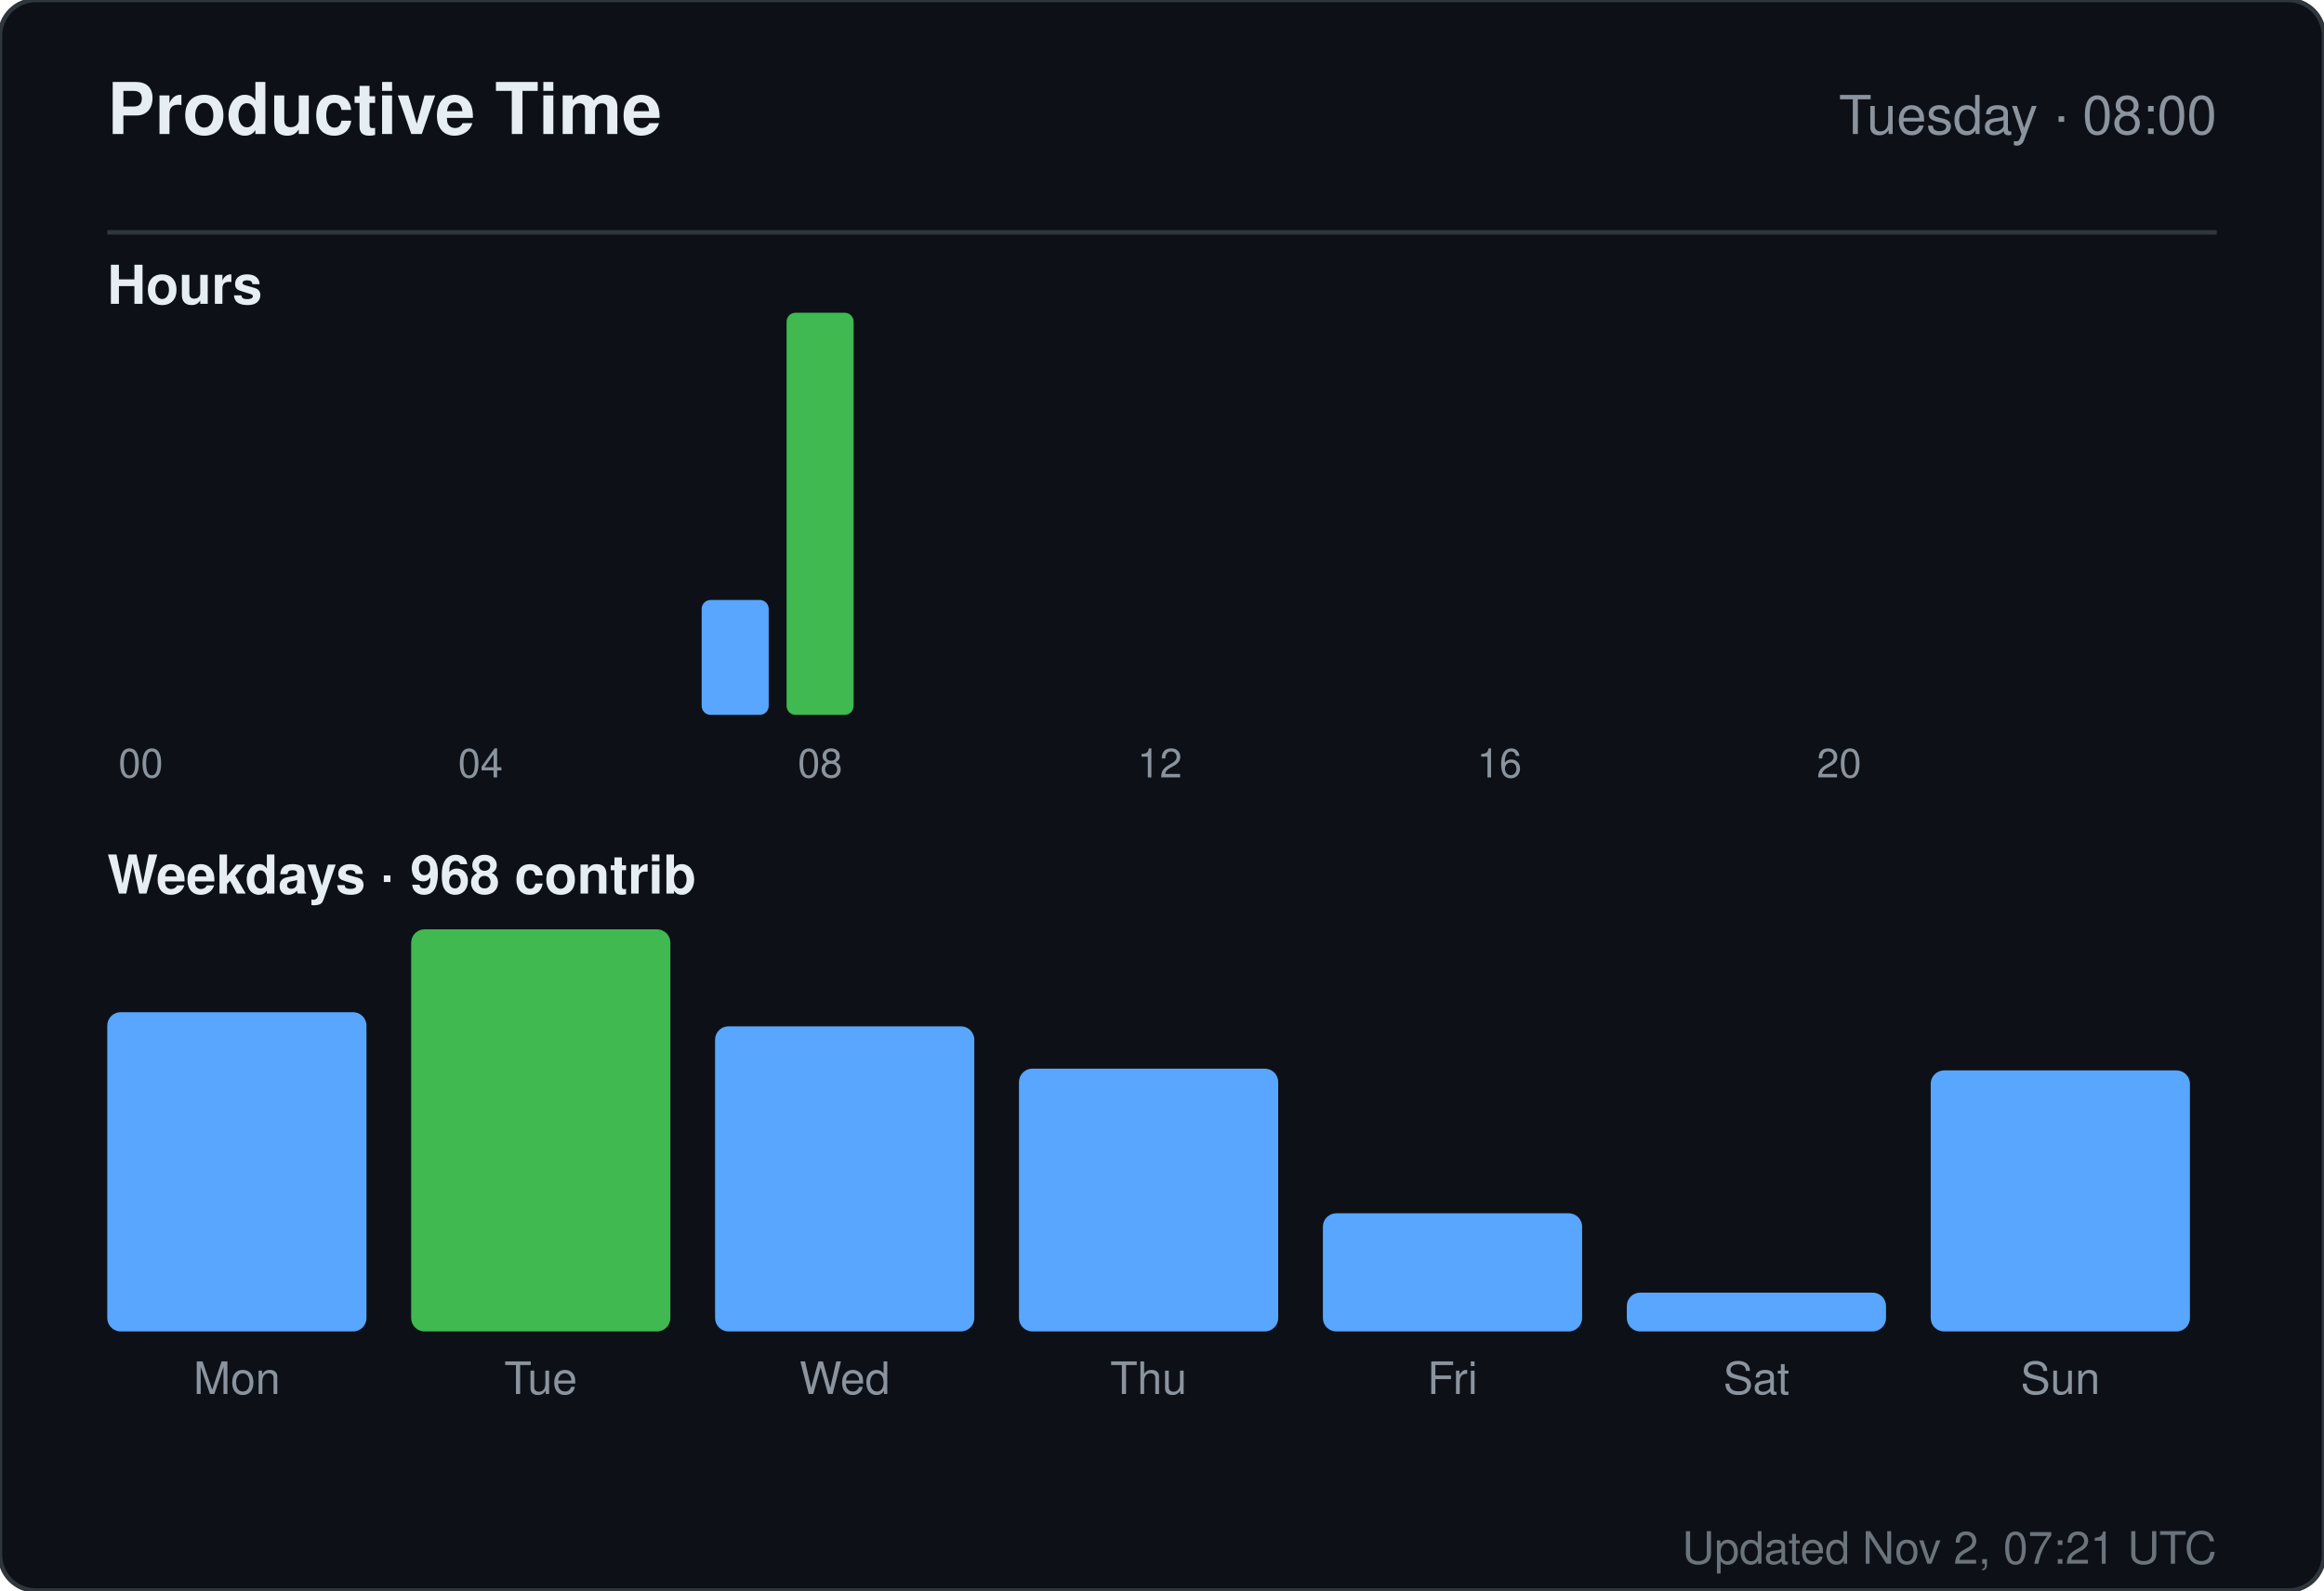
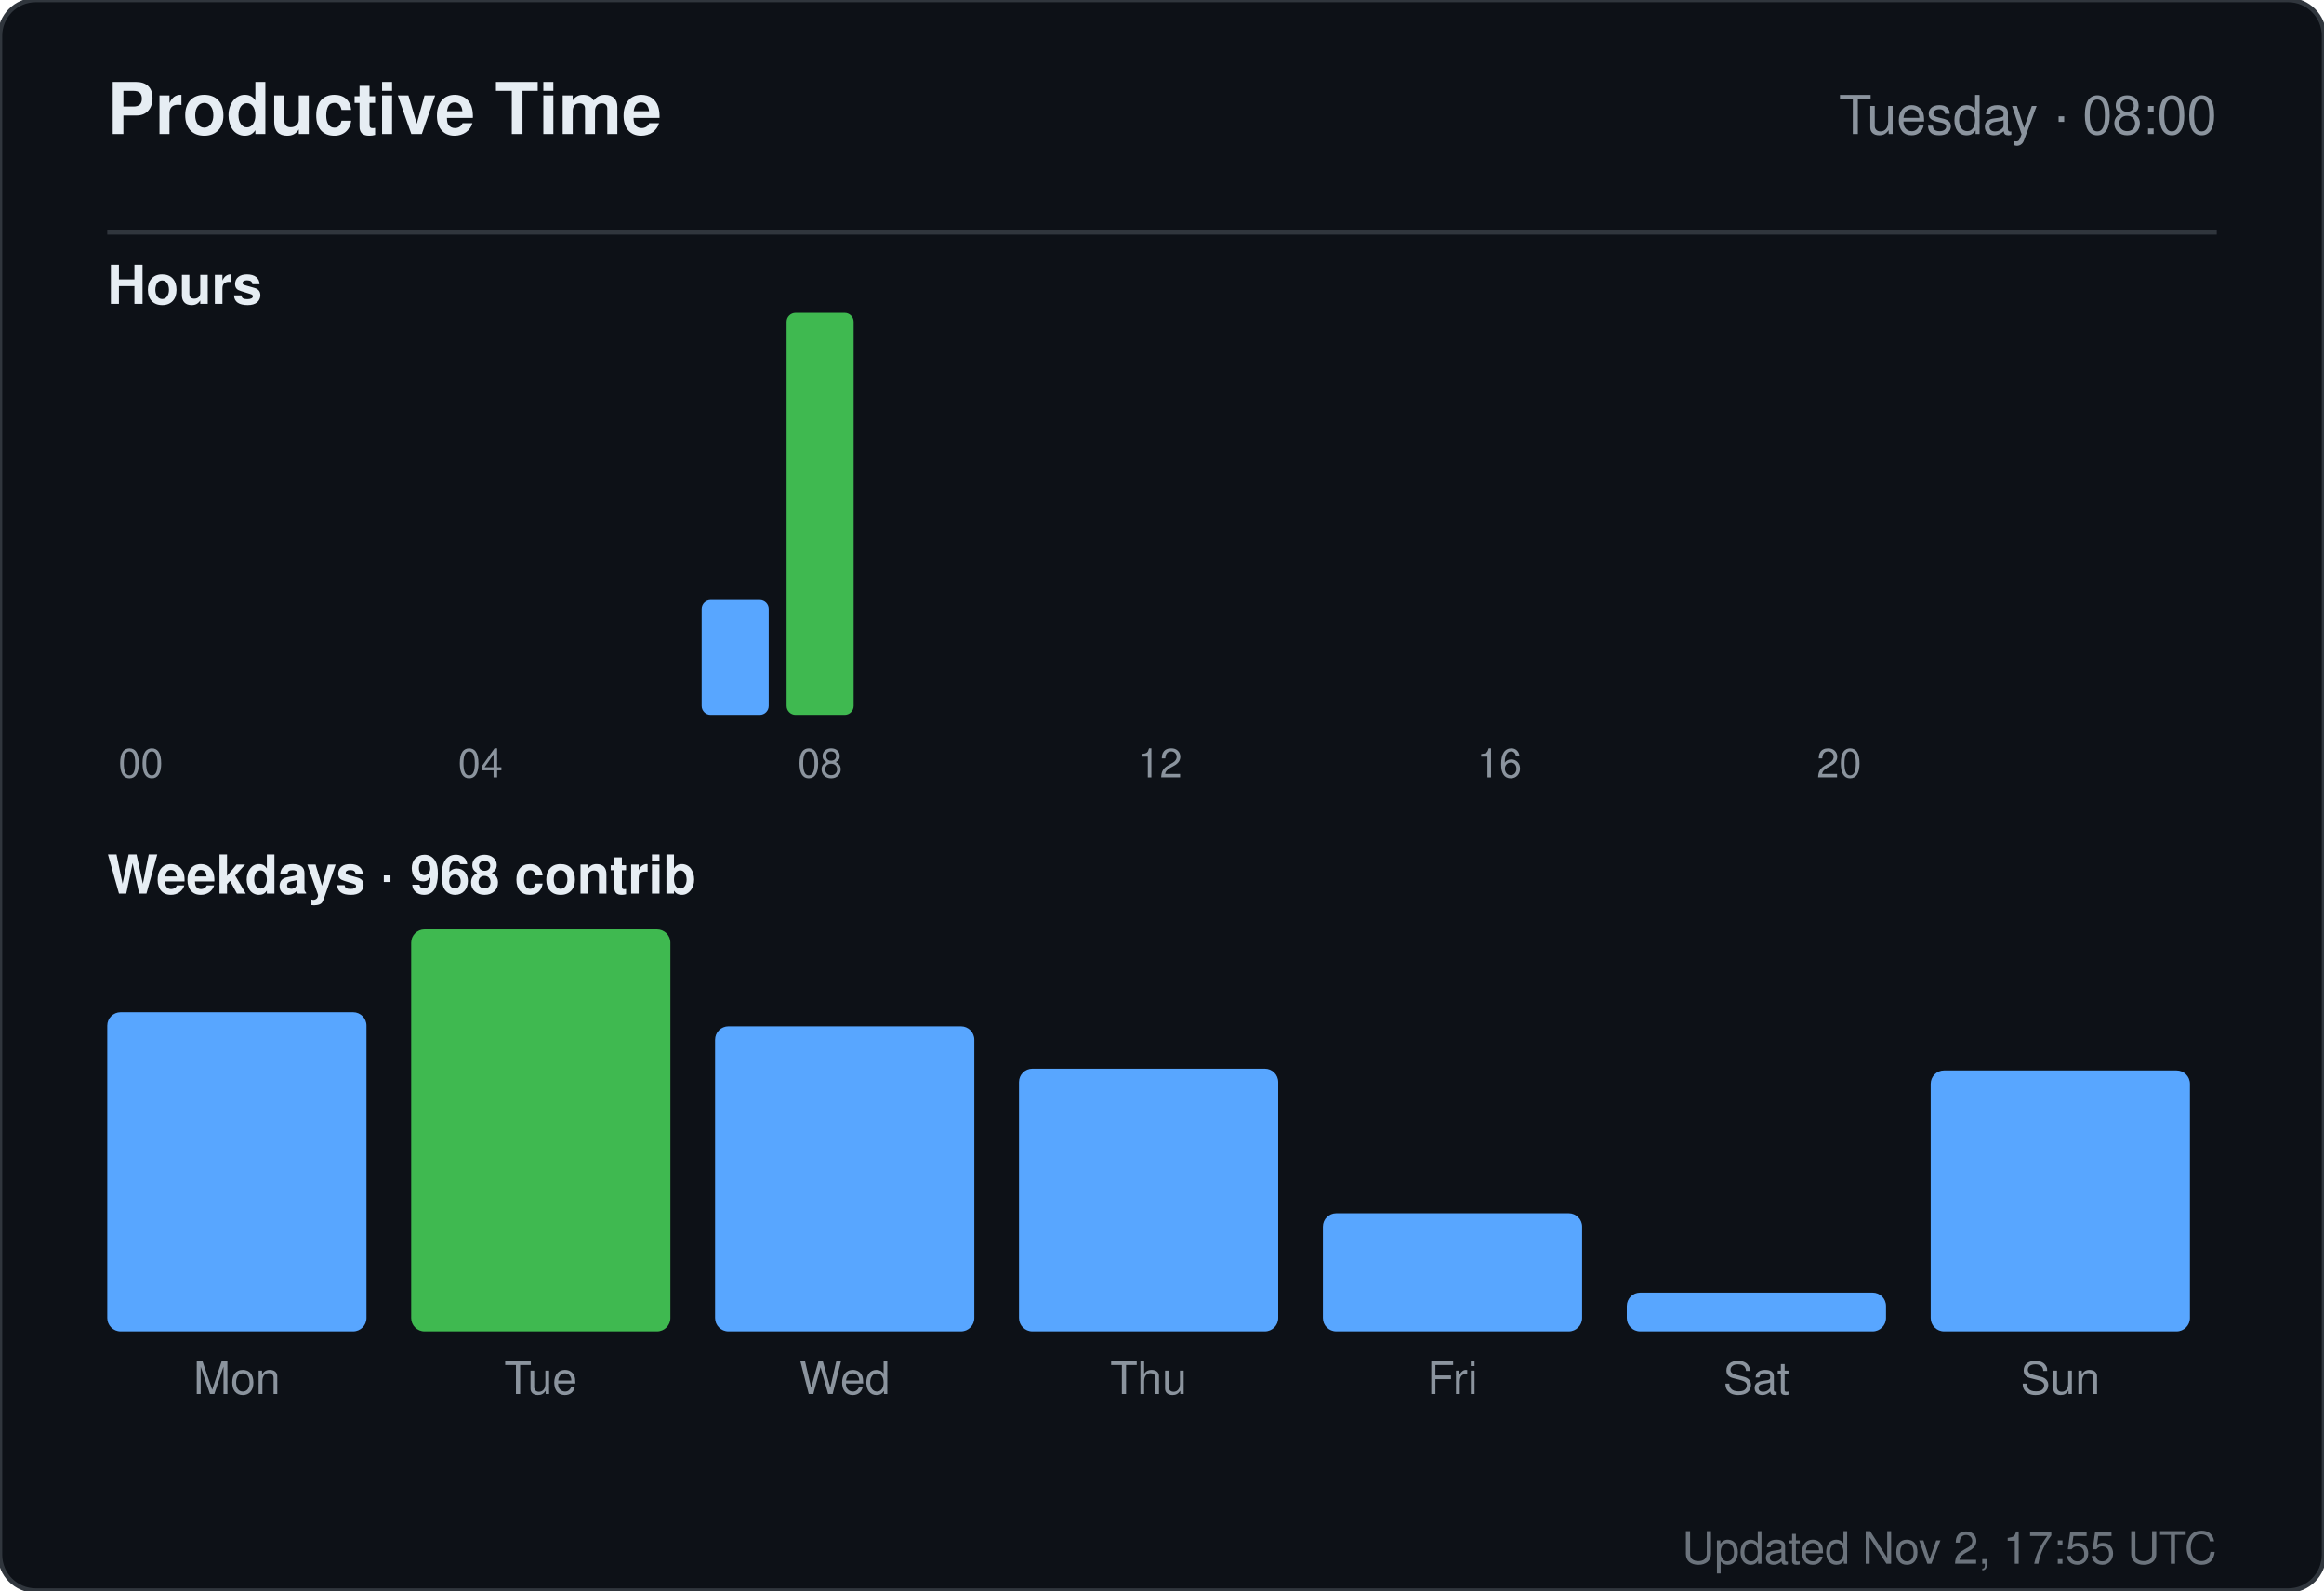
<svg xmlns="http://www.w3.org/2000/svg" width="520" height="356" viewBox="0 0 520 356" role="img" aria-label="Productive time for sandiirawan12">
  <rect width="520" height="356" rx="8" fill="#0d1117" stroke="#30363d" />
  <g font-family="-apple-system, BlinkMacSystemFont, Segoe UI, Helvetica, Arial, sans-serif">
    <text x="24" y="30" fill="#e6edf3" font-size="16" font-weight="700">Productive Time</text>
    <text x="496" y="30" fill="#8b949e" font-size="12" text-anchor="end">Tuesday · 08:00</text>
    <line x1="24" y1="52" x2="496" y2="52" stroke="#30363d" />
    <text x="24" y="68" fill="#e6edf3" font-size="12" font-weight="600">Hours</text>
    <rect x="24" y="160" width="15" height="0" rx="2" fill="#58a6ff" />
    <text x="31.5" y="174" fill="#8b949e" font-size="9" text-anchor="middle">00</text>
    <rect x="43" y="160" width="15" height="0" rx="2" fill="#58a6ff" />
    <rect x="62" y="160" width="15" height="0" rx="2" fill="#58a6ff" />
    <rect x="81" y="160" width="15" height="0" rx="2" fill="#58a6ff" />
    <rect x="100" y="160" width="15" height="0" rx="2" fill="#58a6ff" />
    <text x="107.5" y="174" fill="#8b949e" font-size="9" text-anchor="middle">04</text>
    <rect x="119" y="160" width="15" height="0" rx="2" fill="#58a6ff" />
    <rect x="138" y="160" width="15" height="0" rx="2" fill="#58a6ff" />
    <rect x="157" y="134.286" width="15" height="25.714" rx="2" fill="#58a6ff" />
    <rect x="176" y="70" width="15" height="90" rx="2" fill="#3fb950" />
    <text x="183.5" y="174" fill="#8b949e" font-size="9" text-anchor="middle">08</text>
    <rect x="195" y="160" width="15" height="0" rx="2" fill="#58a6ff" />
    <rect x="214" y="160" width="15" height="0" rx="2" fill="#58a6ff" />
    <rect x="233" y="160" width="15" height="0" rx="2" fill="#58a6ff" />
    <rect x="252" y="160" width="15" height="0" rx="2" fill="#58a6ff" />
    <text x="259.5" y="174" fill="#8b949e" font-size="9" text-anchor="middle">12</text>
    <rect x="271" y="160" width="15" height="0" rx="2" fill="#58a6ff" />
    <rect x="290" y="160" width="15" height="0" rx="2" fill="#58a6ff" />
    <rect x="309" y="160" width="15" height="0" rx="2" fill="#58a6ff" />
    <rect x="328" y="160" width="15" height="0" rx="2" fill="#58a6ff" />
    <text x="335.5" y="174" fill="#8b949e" font-size="9" text-anchor="middle">16</text>
    <rect x="347" y="160" width="15" height="0" rx="2" fill="#58a6ff" />
    <rect x="366" y="160" width="15" height="0" rx="2" fill="#58a6ff" />
    <rect x="385" y="160" width="15" height="0" rx="2" fill="#58a6ff" />
    <rect x="404" y="160" width="15" height="0" rx="2" fill="#58a6ff" />
    <text x="411.5" y="174" fill="#8b949e" font-size="9" text-anchor="middle">20</text>
    <rect x="423" y="160" width="15" height="0" rx="2" fill="#58a6ff" />
    <rect x="442" y="160" width="15" height="0" rx="2" fill="#58a6ff" />
    <rect x="461" y="160" width="15" height="0" rx="2" fill="#58a6ff" />
    <text x="24" y="200" fill="#e6edf3" font-size="12" font-weight="600">Weekdays · 968 contrib</text>
    <rect x="24" y="226.553" width="58" height="71.447" rx="3" fill="#58a6ff" />
    <text x="53" y="312" fill="#8b949e" font-size="10" text-anchor="middle">Mon</text>
    <rect x="92" y="208" width="58" height="90" rx="3" fill="#3fb950" />
    <text x="121" y="312" fill="#8b949e" font-size="10" text-anchor="middle">Tue</text>
    <rect x="160" y="229.711" width="58" height="68.289" rx="3" fill="#58a6ff" />
    <text x="189" y="312" fill="#8b949e" font-size="10" text-anchor="middle">Wed</text>
    <rect x="228" y="239.184" width="58" height="58.816" rx="3" fill="#58a6ff" />
    <text x="257" y="312" fill="#8b949e" font-size="10" text-anchor="middle">Thu</text>
    <rect x="296" y="271.553" width="58" height="26.447" rx="3" fill="#58a6ff" />
    <text x="325" y="312" fill="#8b949e" font-size="10" text-anchor="middle">Fri</text>
    <rect x="364" y="289.316" width="58" height="8.684" rx="3" fill="#58a6ff" />
    <text x="393" y="312" fill="#8b949e" font-size="10" text-anchor="middle">Sat</text>
    <rect x="432" y="239.579" width="58" height="58.421" rx="3" fill="#58a6ff" />
    <text x="461" y="312" fill="#8b949e" font-size="10" text-anchor="middle">Sun</text>
-     <text x="496" y="350" fill="#8b949e" font-size="10" text-anchor="end" opacity="0.75">Updated Nov 2, 07:21 UTC</text>
+     <text x="496" y="350" fill="#8b949e" font-size="10" text-anchor="end" opacity="0.75">Updated Nov 2, 17:55 UTC</text>
  </g>
</svg>
